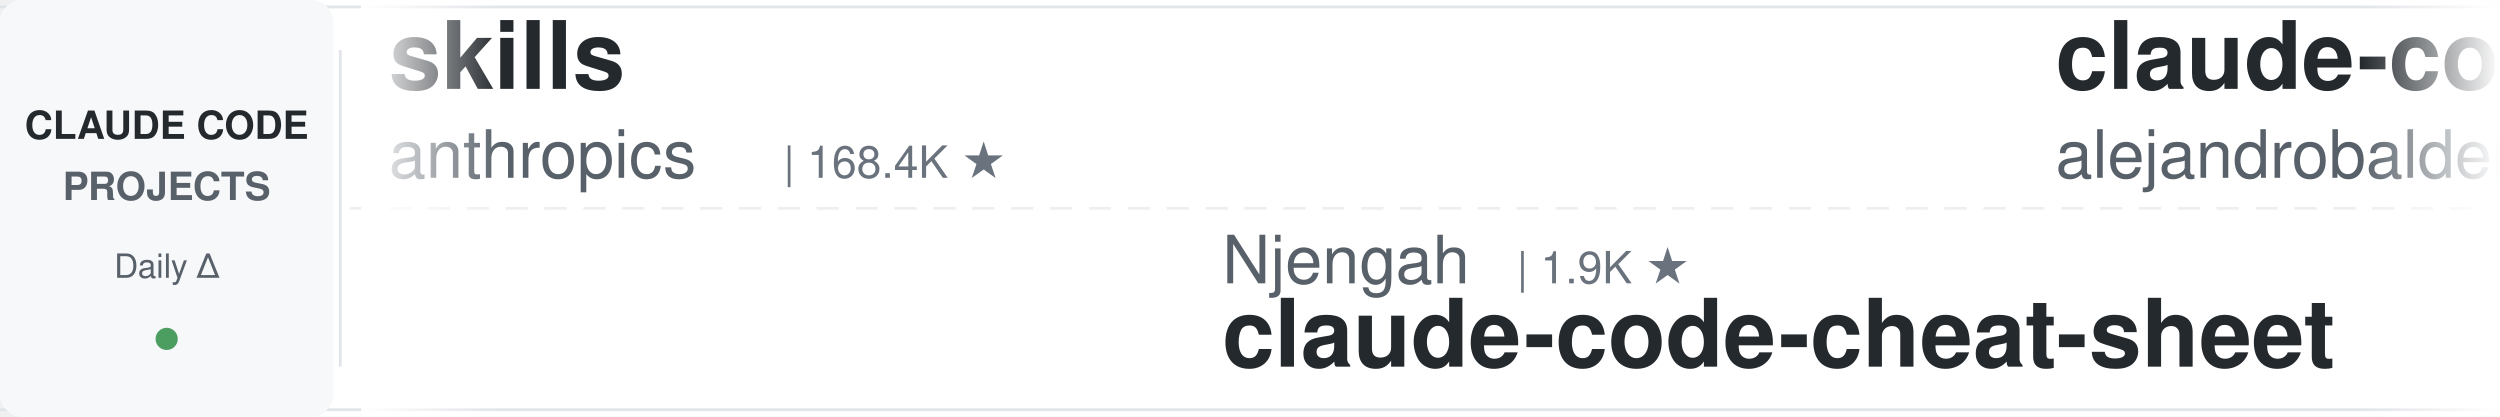
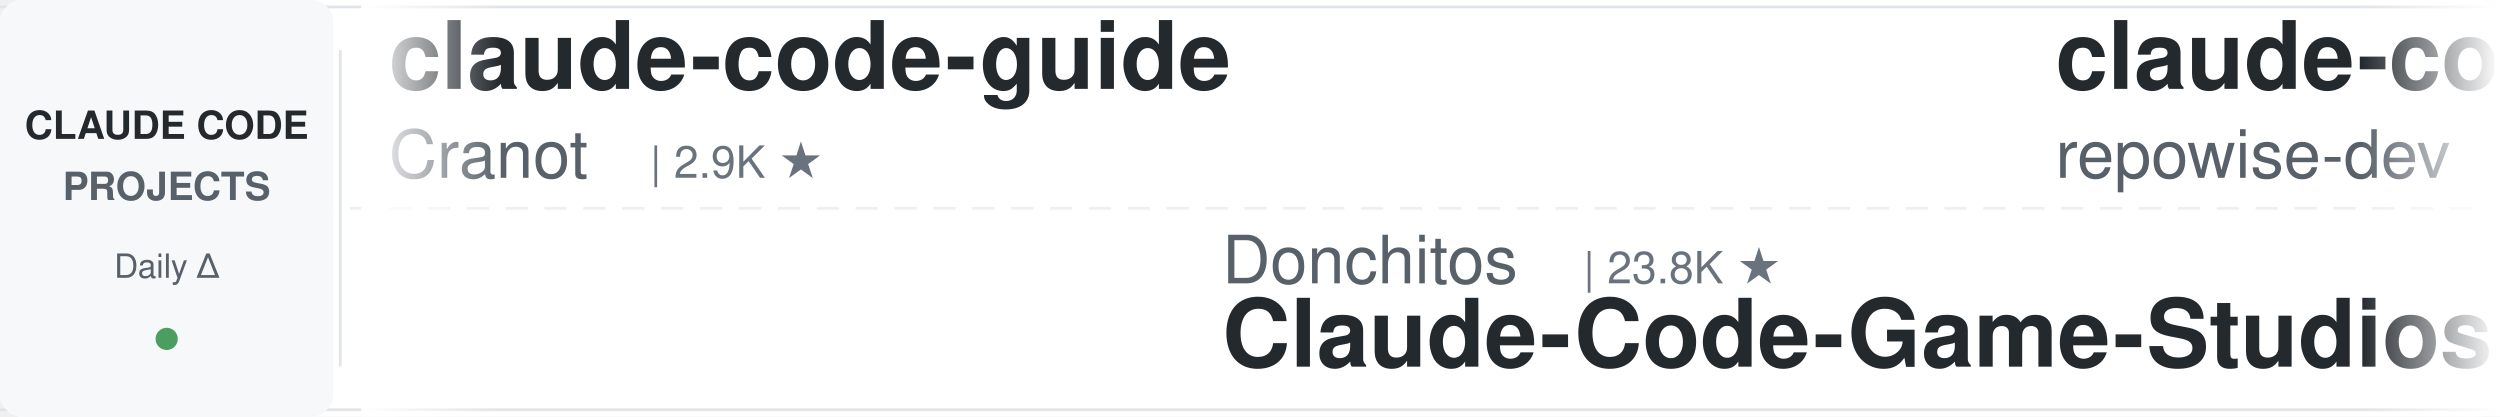
<svg xmlns="http://www.w3.org/2000/svg" width="900" height="150">
  <defs>
    <linearGradient id="leftFade" x1="0%" y1="0%" x2="100%" y2="0%">
      <stop offset="0%" style="stop-color:#ffffff;stop-opacity:1" />
      <stop offset="100%" style="stop-color:#ffffff;stop-opacity:0" />
    </linearGradient>
    <linearGradient id="rightFade" x1="0%" y1="0%" x2="100%" y2="0%">
      <stop offset="0%" style="stop-color:#ffffff;stop-opacity:0" />
      <stop offset="100%" style="stop-color:#ffffff;stop-opacity:1" />
    </linearGradient>
  </defs>
  <rect width="900" height="150" fill="#ffffff" rx="8" />
  <rect x="0" y="2" width="900" height="1" fill="#e1e4e8" />
  <rect x="0" y="147" width="900" height="1" fill="#e1e4e8" />
  <line x1="0" y1="75" x2="900" y2="75" stroke="#e1e4e8" stroke-width="1" stroke-dasharray="8 6" opacity="0.6" />
  <rect x="0" y="0" width="120" height="150" fill="#f6f8fa" rx="8" />
  <text x="60" y="50" font-family="-apple-system, BlinkMacSystemFont, 'Segoe UI', Helvetica, Arial, sans-serif" font-size="14" font-weight="600" fill="#24292e" text-anchor="middle">CLAUDE CODE</text>
  <text x="60" y="72" font-family="-apple-system, BlinkMacSystemFont, 'Segoe UI', Helvetica, Arial, sans-serif" font-size="14" font-weight="600" fill="#586069" text-anchor="middle">PROJECTS</text>
  <text x="60" y="100" font-family="-apple-system, BlinkMacSystemFont, 'Segoe UI', Helvetica, Arial, sans-serif" font-size="12" font-weight="500" fill="#586069" text-anchor="middle">Daily Δ</text>
  <circle cx="60" cy="122" r="4" fill="#22863a" opacity="0.8" />
  <rect x="122" y="18" width="1" height="114" fill="#e1e4e8" />
  <clipPath id="tickerClip">
    <rect x="130" y="0" width="770" height="150" />
  </clipPath>
  <g clip-path="url(#tickerClip)">
    <g id="tickerItems">
      <animateTransform attributeName="transform" attributeType="XML" type="translate" from="0 0" to="-3000 0" dur="54s" repeatCount="indefinite" />
      <g transform="translate(0, 0)">
-         <text x="140" y="32" font-family="-apple-system, BlinkMacSystemFont, 'Segoe UI', Helvetica, Arial, sans-serif" font-size="34" font-weight="600" fill="#24292e">skills</text>
-         <text x="140" y="64" font-family="-apple-system, BlinkMacSystemFont, 'Segoe UI', Helvetica, Arial, sans-serif" font-size="24" font-weight="400" fill="#586069">anthropics</text>
-         <text x="282" y="64" font-family="-apple-system, BlinkMacSystemFont, 'Segoe UI', Helvetica, Arial, sans-serif" font-size="16" font-weight="500" fill="#6a737d">| 168.4K ★</text>
+         <text x="140" y="32" font-family="-apple-system, BlinkMacSystemFont, 'Segoe UI', Helvetica, Arial, sans-serif" font-size="34" font-weight="600" fill="#24292e">claude-code-guide</text>
+         <text x="140" y="64" font-family="-apple-system, BlinkMacSystemFont, 'Segoe UI', Helvetica, Arial, sans-serif" font-size="24" font-weight="400" fill="#586069">Cranot</text>
+         <text x="234" y="64" font-family="-apple-system, BlinkMacSystemFont, 'Segoe UI', Helvetica, Arial, sans-serif" font-size="16" font-weight="500" fill="#6a737d">| 2.9K ★</text>
      </g>
      <g transform="translate(300, 0)">
-         <text x="140" y="102" font-family="-apple-system, BlinkMacSystemFont, 'Segoe UI', Helvetica, Arial, sans-serif" font-size="24" font-weight="400" fill="#586069">Njengah</text>
-         <text x="246" y="102" font-family="-apple-system, BlinkMacSystemFont, 'Segoe UI', Helvetica, Arial, sans-serif" font-size="16" font-weight="500" fill="#6a737d">| 1.9K ★</text>
-         <text x="140" y="132" font-family="-apple-system, BlinkMacSystemFont, 'Segoe UI', Helvetica, Arial, sans-serif" font-size="34" font-weight="600" fill="#24292e">claude-code-cheat-sheet</text>
+         <text x="140" y="102" font-family="-apple-system, BlinkMacSystemFont, 'Segoe UI', Helvetica, Arial, sans-serif" font-size="24" font-weight="400" fill="#586069">Donchitos</text>
+         <text x="270" y="102" font-family="-apple-system, BlinkMacSystemFont, 'Segoe UI', Helvetica, Arial, sans-serif" font-size="16" font-weight="500" fill="#6a737d">| 23.8K ★</text>
+         <text x="140" y="132" font-family="-apple-system, BlinkMacSystemFont, 'Segoe UI', Helvetica, Arial, sans-serif" font-size="34" font-weight="600" fill="#24292e">Claude-Code-Game-Studios</text>
      </g>
      <g transform="translate(600, 0)">
-         <text x="140" y="32" font-family="-apple-system, BlinkMacSystemFont, 'Segoe UI', Helvetica, Arial, sans-serif" font-size="34" font-weight="600" fill="#24292e">claude-code-from-source</text>
-         <text x="140" y="64" font-family="-apple-system, BlinkMacSystemFont, 'Segoe UI', Helvetica, Arial, sans-serif" font-size="24" font-weight="400" fill="#586069">alejandrobalderas</text>
-         <text x="366" y="64" font-family="-apple-system, BlinkMacSystemFont, 'Segoe UI', Helvetica, Arial, sans-serif" font-size="16" font-weight="500" fill="#6a737d">| 2.8K ★</text>
+         <text x="140" y="32" font-family="-apple-system, BlinkMacSystemFont, 'Segoe UI', Helvetica, Arial, sans-serif" font-size="34" font-weight="600" fill="#24292e">claude-code-prompts</text>
+         <text x="140" y="64" font-family="-apple-system, BlinkMacSystemFont, 'Segoe UI', Helvetica, Arial, sans-serif" font-size="24" font-weight="400" fill="#586069">repowise-dev</text>
+         <text x="306" y="64" font-family="-apple-system, BlinkMacSystemFont, 'Segoe UI', Helvetica, Arial, sans-serif" font-size="16" font-weight="500" fill="#6a737d">| 1.2K ★</text>
      </g>
      <g transform="translate(900, 0)">
-         <text x="140" y="102" font-family="-apple-system, BlinkMacSystemFont, 'Segoe UI', Helvetica, Arial, sans-serif" font-size="24" font-weight="400" fill="#586069">RichardAtCT</text>
-         <text x="294" y="102" font-family="-apple-system, BlinkMacSystemFont, 'Segoe UI', Helvetica, Arial, sans-serif" font-size="16" font-weight="500" fill="#6a737d">| 2.8K ★</text>
-         <text x="140" y="132" font-family="-apple-system, BlinkMacSystemFont, 'Segoe UI', Helvetica, Arial, sans-serif" font-size="34" font-weight="600" fill="#24292e">claude-code-telegram</text>
+         <text x="140" y="102" font-family="-apple-system, BlinkMacSystemFont, 'Segoe UI', Helvetica, Arial, sans-serif" font-size="24" font-weight="400" fill="#586069">Windy3f3f3f3f</text>
+         <text x="318" y="102" font-family="-apple-system, BlinkMacSystemFont, 'Segoe UI', Helvetica, Arial, sans-serif" font-size="16" font-weight="500" fill="#6a737d">| 2.6K ★</text>
+         <text x="140" y="132" font-family="-apple-system, BlinkMacSystemFont, 'Segoe UI', Helvetica, Arial, sans-serif" font-size="34" font-weight="600" fill="#24292e">claude-code-from-scratch</text>
      </g>
      <g transform="translate(1200, 0)">
-         <text x="140" y="32" font-family="-apple-system, BlinkMacSystemFont, 'Segoe UI', Helvetica, Arial, sans-serif" font-size="34" font-weight="600" fill="#24292e">claude_code_src</text>
-         <text x="140" y="64" font-family="-apple-system, BlinkMacSystemFont, 'Segoe UI', Helvetica, Arial, sans-serif" font-size="24" font-weight="400" fill="#586069">ponponon</text>
-         <text x="258" y="64" font-family="-apple-system, BlinkMacSystemFont, 'Segoe UI', Helvetica, Arial, sans-serif" font-size="16" font-weight="500" fill="#6a737d">| 2.3K ★</text>
+         <text x="140" y="32" font-family="-apple-system, BlinkMacSystemFont, 'Segoe UI', Helvetica, Arial, sans-serif" font-size="34" font-weight="600" fill="#24292e">claude-code-my-workflow</text>
+         <text x="140" y="64" font-family="-apple-system, BlinkMacSystemFont, 'Segoe UI', Helvetica, Arial, sans-serif" font-size="24" font-weight="400" fill="#586069">pedrohcgs</text>
+         <text x="270" y="64" font-family="-apple-system, BlinkMacSystemFont, 'Segoe UI', Helvetica, Arial, sans-serif" font-size="16" font-weight="500" fill="#6a737d">| 1.5K ★</text>
      </g>
      <g transform="translate(1500, 0)">
-         <text x="140" y="102" font-family="-apple-system, BlinkMacSystemFont, 'Segoe UI', Helvetica, Arial, sans-serif" font-size="24" font-weight="400" fill="#586069">davila7</text>
-         <text x="246" y="102" font-family="-apple-system, BlinkMacSystemFont, 'Segoe UI', Helvetica, Arial, sans-serif" font-size="16" font-weight="500" fill="#6a737d">| 30.2K ★</text>
-         <text x="140" y="132" font-family="-apple-system, BlinkMacSystemFont, 'Segoe UI', Helvetica, Arial, sans-serif" font-size="34" font-weight="600" fill="#24292e">claude-code-templates</text>
+         <text x="140" y="102" font-family="-apple-system, BlinkMacSystemFont, 'Segoe UI', Helvetica, Arial, sans-serif" font-size="24" font-weight="400" fill="#586069">Piebald-AI</text>
+         <text x="282" y="102" font-family="-apple-system, BlinkMacSystemFont, 'Segoe UI', Helvetica, Arial, sans-serif" font-size="16" font-weight="500" fill="#6a737d">| 12.3K ★</text>
+         <text x="140" y="132" font-family="-apple-system, BlinkMacSystemFont, 'Segoe UI', Helvetica, Arial, sans-serif" font-size="34" font-weight="600" fill="#24292e">claude-code-system-promp...</text>
      </g>
      <g transform="translate(1800, 0)">
-         <text x="140" y="32" font-family="-apple-system, BlinkMacSystemFont, 'Segoe UI', Helvetica, Arial, sans-serif" font-size="34" font-weight="600" fill="#24292e">claude-howto</text>
-         <text x="140" y="64" font-family="-apple-system, BlinkMacSystemFont, 'Segoe UI', Helvetica, Arial, sans-serif" font-size="24" font-weight="400" fill="#586069">luongnv89</text>
-         <text x="270" y="64" font-family="-apple-system, BlinkMacSystemFont, 'Segoe UI', Helvetica, Arial, sans-serif" font-size="16" font-weight="500" fill="#6a737d">| 41.0K ★</text>
+         <text x="140" y="32" font-family="-apple-system, BlinkMacSystemFont, 'Segoe UI', Helvetica, Arial, sans-serif" font-size="34" font-weight="600" fill="#24292e">claude-code-security-rev...</text>
+         <text x="140" y="64" font-family="-apple-system, BlinkMacSystemFont, 'Segoe UI', Helvetica, Arial, sans-serif" font-size="24" font-weight="400" fill="#586069">anthropics</text>
+         <text x="282" y="64" font-family="-apple-system, BlinkMacSystemFont, 'Segoe UI', Helvetica, Arial, sans-serif" font-size="16" font-weight="500" fill="#6a737d">| 5.9K ★</text>
      </g>
      <g transform="translate(2100, 0)">
-         <text x="140" y="102" font-family="-apple-system, BlinkMacSystemFont, 'Segoe UI', Helvetica, Arial, sans-serif" font-size="24" font-weight="400" fill="#586069">nicedreamzapp</text>
-         <text x="318" y="102" font-family="-apple-system, BlinkMacSystemFont, 'Segoe UI', Helvetica, Arial, sans-serif" font-size="16" font-weight="500" fill="#6a737d">| 3.2K ★</text>
-         <text x="140" y="132" font-family="-apple-system, BlinkMacSystemFont, 'Segoe UI', Helvetica, Arial, sans-serif" font-size="34" font-weight="600" fill="#24292e">claude-code-local</text>
+         <text x="140" y="102" font-family="-apple-system, BlinkMacSystemFont, 'Segoe UI', Helvetica, Arial, sans-serif" font-size="24" font-weight="400" fill="#586069">lintsinghua</text>
+         <text x="294" y="102" font-family="-apple-system, BlinkMacSystemFont, 'Segoe UI', Helvetica, Arial, sans-serif" font-size="16" font-weight="500" fill="#6a737d">| 4.1K ★</text>
+         <text x="140" y="132" font-family="-apple-system, BlinkMacSystemFont, 'Segoe UI', Helvetica, Arial, sans-serif" font-size="34" font-weight="600" fill="#24292e">claude-code-book</text>
      </g>
      <g transform="translate(2400, 0)">
-         <text x="140" y="32" font-family="-apple-system, BlinkMacSystemFont, 'Segoe UI', Helvetica, Arial, sans-serif" font-size="34" font-weight="600" fill="#24292e">claude-code-book</text>
-         <text x="140" y="64" font-family="-apple-system, BlinkMacSystemFont, 'Segoe UI', Helvetica, Arial, sans-serif" font-size="24" font-weight="400" fill="#586069">lintsinghua</text>
-         <text x="294" y="64" font-family="-apple-system, BlinkMacSystemFont, 'Segoe UI', Helvetica, Arial, sans-serif" font-size="16" font-weight="500" fill="#6a737d">| 4.1K ★</text>
+         <text x="140" y="32" font-family="-apple-system, BlinkMacSystemFont, 'Segoe UI', Helvetica, Arial, sans-serif" font-size="34" font-weight="600" fill="#24292e">awesome-claude-code</text>
+         <text x="140" y="64" font-family="-apple-system, BlinkMacSystemFont, 'Segoe UI', Helvetica, Arial, sans-serif" font-size="24" font-weight="400" fill="#586069">jqueryscript</text>
+         <text x="306" y="64" font-family="-apple-system, BlinkMacSystemFont, 'Segoe UI', Helvetica, Arial, sans-serif" font-size="16" font-weight="500" fill="#6a737d">| 497 ★</text>
      </g>
      <g transform="translate(2700, 0)">
-         <text x="140" y="102" font-family="-apple-system, BlinkMacSystemFont, 'Segoe UI', Helvetica, Arial, sans-serif" font-size="24" font-weight="400" fill="#586069">FlorianBruniaux</text>
-         <text x="342" y="102" font-family="-apple-system, BlinkMacSystemFont, 'Segoe UI', Helvetica, Arial, sans-serif" font-size="16" font-weight="500" fill="#6a737d">| 5.7K ★</text>
-         <text x="140" y="132" font-family="-apple-system, BlinkMacSystemFont, 'Segoe UI', Helvetica, Arial, sans-serif" font-size="34" font-weight="600" fill="#24292e">claude-code-ultimate-gui...</text>
+         <text x="140" y="102" font-family="-apple-system, BlinkMacSystemFont, 'Segoe UI', Helvetica, Arial, sans-serif" font-size="24" font-weight="400" fill="#586069">zebbern</text>
+         <text x="246" y="102" font-family="-apple-system, BlinkMacSystemFont, 'Segoe UI', Helvetica, Arial, sans-serif" font-size="16" font-weight="500" fill="#6a737d">| 4.6K ★</text>
+         <text x="140" y="132" font-family="-apple-system, BlinkMacSystemFont, 'Segoe UI', Helvetica, Arial, sans-serif" font-size="34" font-weight="600" fill="#24292e">claude-code-guide</text>
      </g>
      <g transform="translate(3000, 0)">
-         <text x="140" y="32" font-family="-apple-system, BlinkMacSystemFont, 'Segoe UI', Helvetica, Arial, sans-serif" font-size="34" font-weight="600" fill="#24292e">skills</text>
-         <text x="140" y="64" font-family="-apple-system, BlinkMacSystemFont, 'Segoe UI', Helvetica, Arial, sans-serif" font-size="24" font-weight="400" fill="#586069">anthropics</text>
-         <text x="282" y="64" font-family="-apple-system, BlinkMacSystemFont, 'Segoe UI', Helvetica, Arial, sans-serif" font-size="16" font-weight="500" fill="#6a737d">| 168.4K ★</text>
+         <text x="140" y="32" font-family="-apple-system, BlinkMacSystemFont, 'Segoe UI', Helvetica, Arial, sans-serif" font-size="34" font-weight="600" fill="#24292e">claude-code-guide</text>
+         <text x="140" y="64" font-family="-apple-system, BlinkMacSystemFont, 'Segoe UI', Helvetica, Arial, sans-serif" font-size="24" font-weight="400" fill="#586069">Cranot</text>
+         <text x="234" y="64" font-family="-apple-system, BlinkMacSystemFont, 'Segoe UI', Helvetica, Arial, sans-serif" font-size="16" font-weight="500" fill="#6a737d">| 2.9K ★</text>
      </g>
      <g transform="translate(3300, 0)">
-         <text x="140" y="102" font-family="-apple-system, BlinkMacSystemFont, 'Segoe UI', Helvetica, Arial, sans-serif" font-size="24" font-weight="400" fill="#586069">Njengah</text>
-         <text x="246" y="102" font-family="-apple-system, BlinkMacSystemFont, 'Segoe UI', Helvetica, Arial, sans-serif" font-size="16" font-weight="500" fill="#6a737d">| 1.9K ★</text>
-         <text x="140" y="132" font-family="-apple-system, BlinkMacSystemFont, 'Segoe UI', Helvetica, Arial, sans-serif" font-size="34" font-weight="600" fill="#24292e">claude-code-cheat-sheet</text>
+         <text x="140" y="102" font-family="-apple-system, BlinkMacSystemFont, 'Segoe UI', Helvetica, Arial, sans-serif" font-size="24" font-weight="400" fill="#586069">Donchitos</text>
+         <text x="270" y="102" font-family="-apple-system, BlinkMacSystemFont, 'Segoe UI', Helvetica, Arial, sans-serif" font-size="16" font-weight="500" fill="#6a737d">| 23.8K ★</text>
+         <text x="140" y="132" font-family="-apple-system, BlinkMacSystemFont, 'Segoe UI', Helvetica, Arial, sans-serif" font-size="34" font-weight="600" fill="#24292e">Claude-Code-Game-Studios</text>
      </g>
      <g transform="translate(3600, 0)">
-         <text x="140" y="32" font-family="-apple-system, BlinkMacSystemFont, 'Segoe UI', Helvetica, Arial, sans-serif" font-size="34" font-weight="600" fill="#24292e">claude-code-from-source</text>
-         <text x="140" y="64" font-family="-apple-system, BlinkMacSystemFont, 'Segoe UI', Helvetica, Arial, sans-serif" font-size="24" font-weight="400" fill="#586069">alejandrobalderas</text>
-         <text x="366" y="64" font-family="-apple-system, BlinkMacSystemFont, 'Segoe UI', Helvetica, Arial, sans-serif" font-size="16" font-weight="500" fill="#6a737d">| 2.8K ★</text>
+         <text x="140" y="32" font-family="-apple-system, BlinkMacSystemFont, 'Segoe UI', Helvetica, Arial, sans-serif" font-size="34" font-weight="600" fill="#24292e">claude-code-prompts</text>
+         <text x="140" y="64" font-family="-apple-system, BlinkMacSystemFont, 'Segoe UI', Helvetica, Arial, sans-serif" font-size="24" font-weight="400" fill="#586069">repowise-dev</text>
+         <text x="306" y="64" font-family="-apple-system, BlinkMacSystemFont, 'Segoe UI', Helvetica, Arial, sans-serif" font-size="16" font-weight="500" fill="#6a737d">| 1.2K ★</text>
      </g>
      <g transform="translate(3900, 0)">
-         <text x="140" y="102" font-family="-apple-system, BlinkMacSystemFont, 'Segoe UI', Helvetica, Arial, sans-serif" font-size="24" font-weight="400" fill="#586069">RichardAtCT</text>
-         <text x="294" y="102" font-family="-apple-system, BlinkMacSystemFont, 'Segoe UI', Helvetica, Arial, sans-serif" font-size="16" font-weight="500" fill="#6a737d">| 2.8K ★</text>
-         <text x="140" y="132" font-family="-apple-system, BlinkMacSystemFont, 'Segoe UI', Helvetica, Arial, sans-serif" font-size="34" font-weight="600" fill="#24292e">claude-code-telegram</text>
+         <text x="140" y="102" font-family="-apple-system, BlinkMacSystemFont, 'Segoe UI', Helvetica, Arial, sans-serif" font-size="24" font-weight="400" fill="#586069">Windy3f3f3f3f</text>
+         <text x="318" y="102" font-family="-apple-system, BlinkMacSystemFont, 'Segoe UI', Helvetica, Arial, sans-serif" font-size="16" font-weight="500" fill="#6a737d">| 2.6K ★</text>
+         <text x="140" y="132" font-family="-apple-system, BlinkMacSystemFont, 'Segoe UI', Helvetica, Arial, sans-serif" font-size="34" font-weight="600" fill="#24292e">claude-code-from-scratch</text>
      </g>
    </g>
  </g>
  <rect x="130" y="0" width="50" height="150" fill="url(#leftFade)" />
  <rect x="850" y="0" width="50" height="150" fill="url(#rightFade)" />
</svg>
